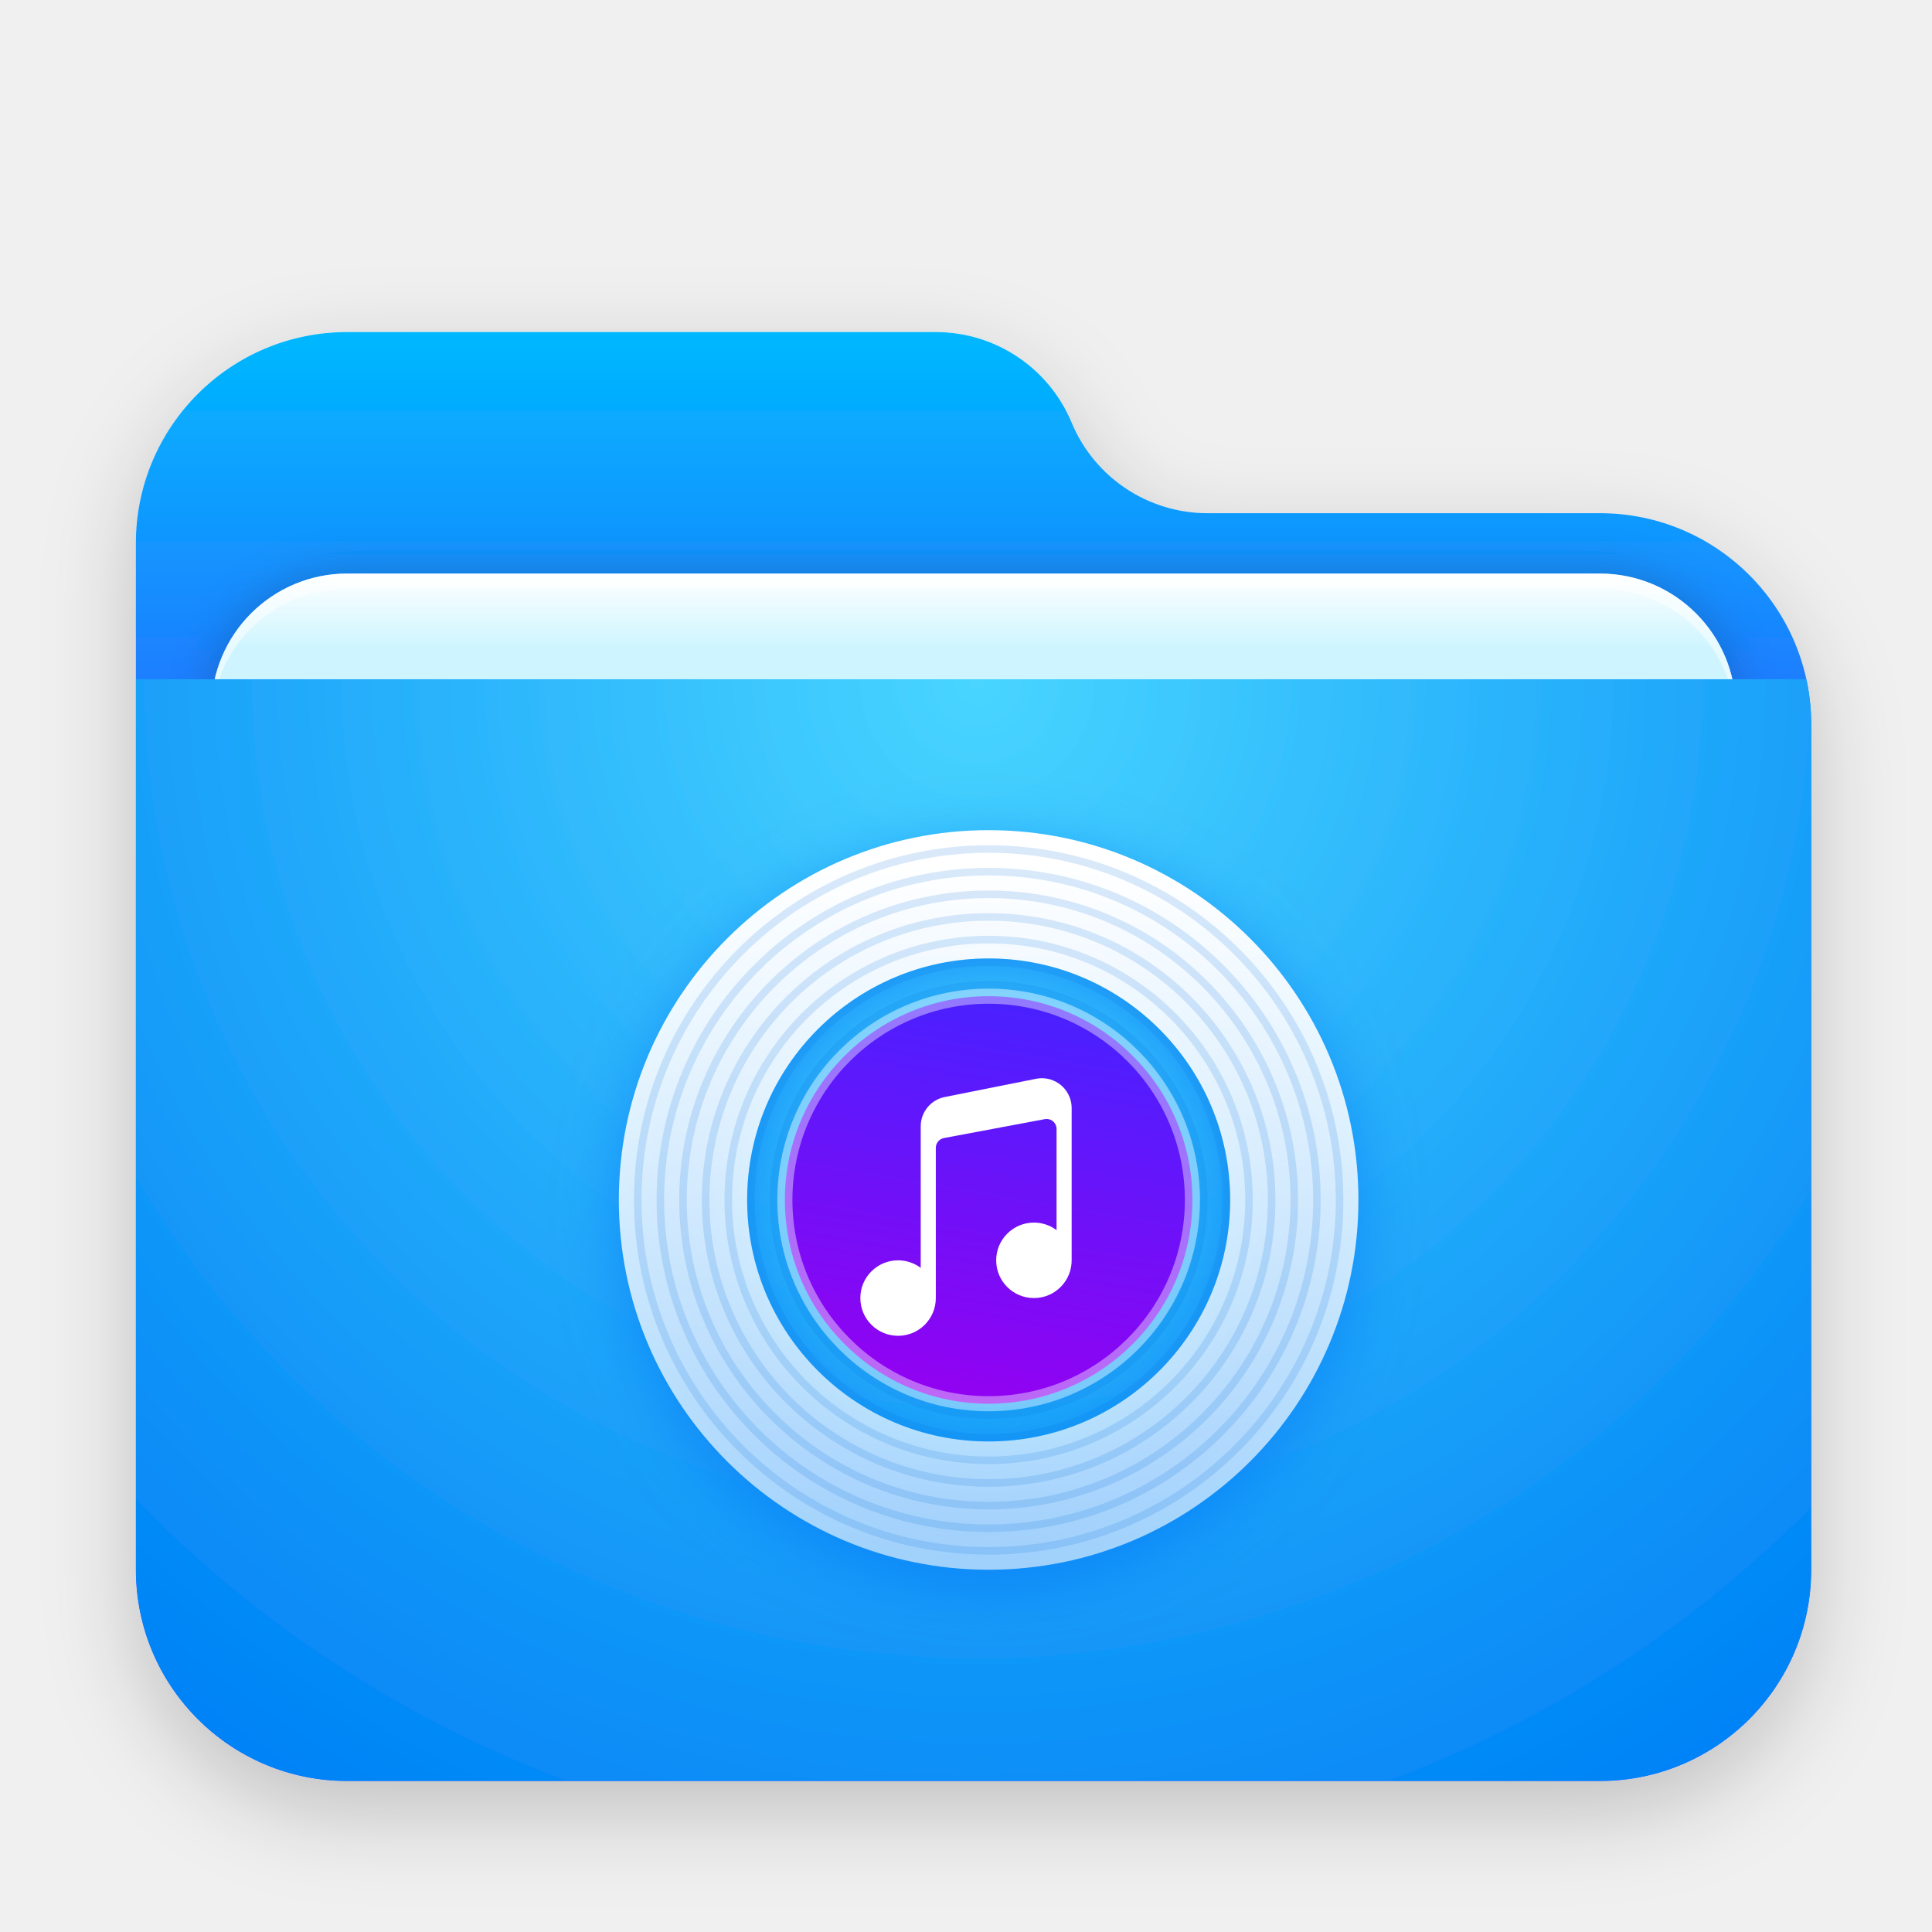
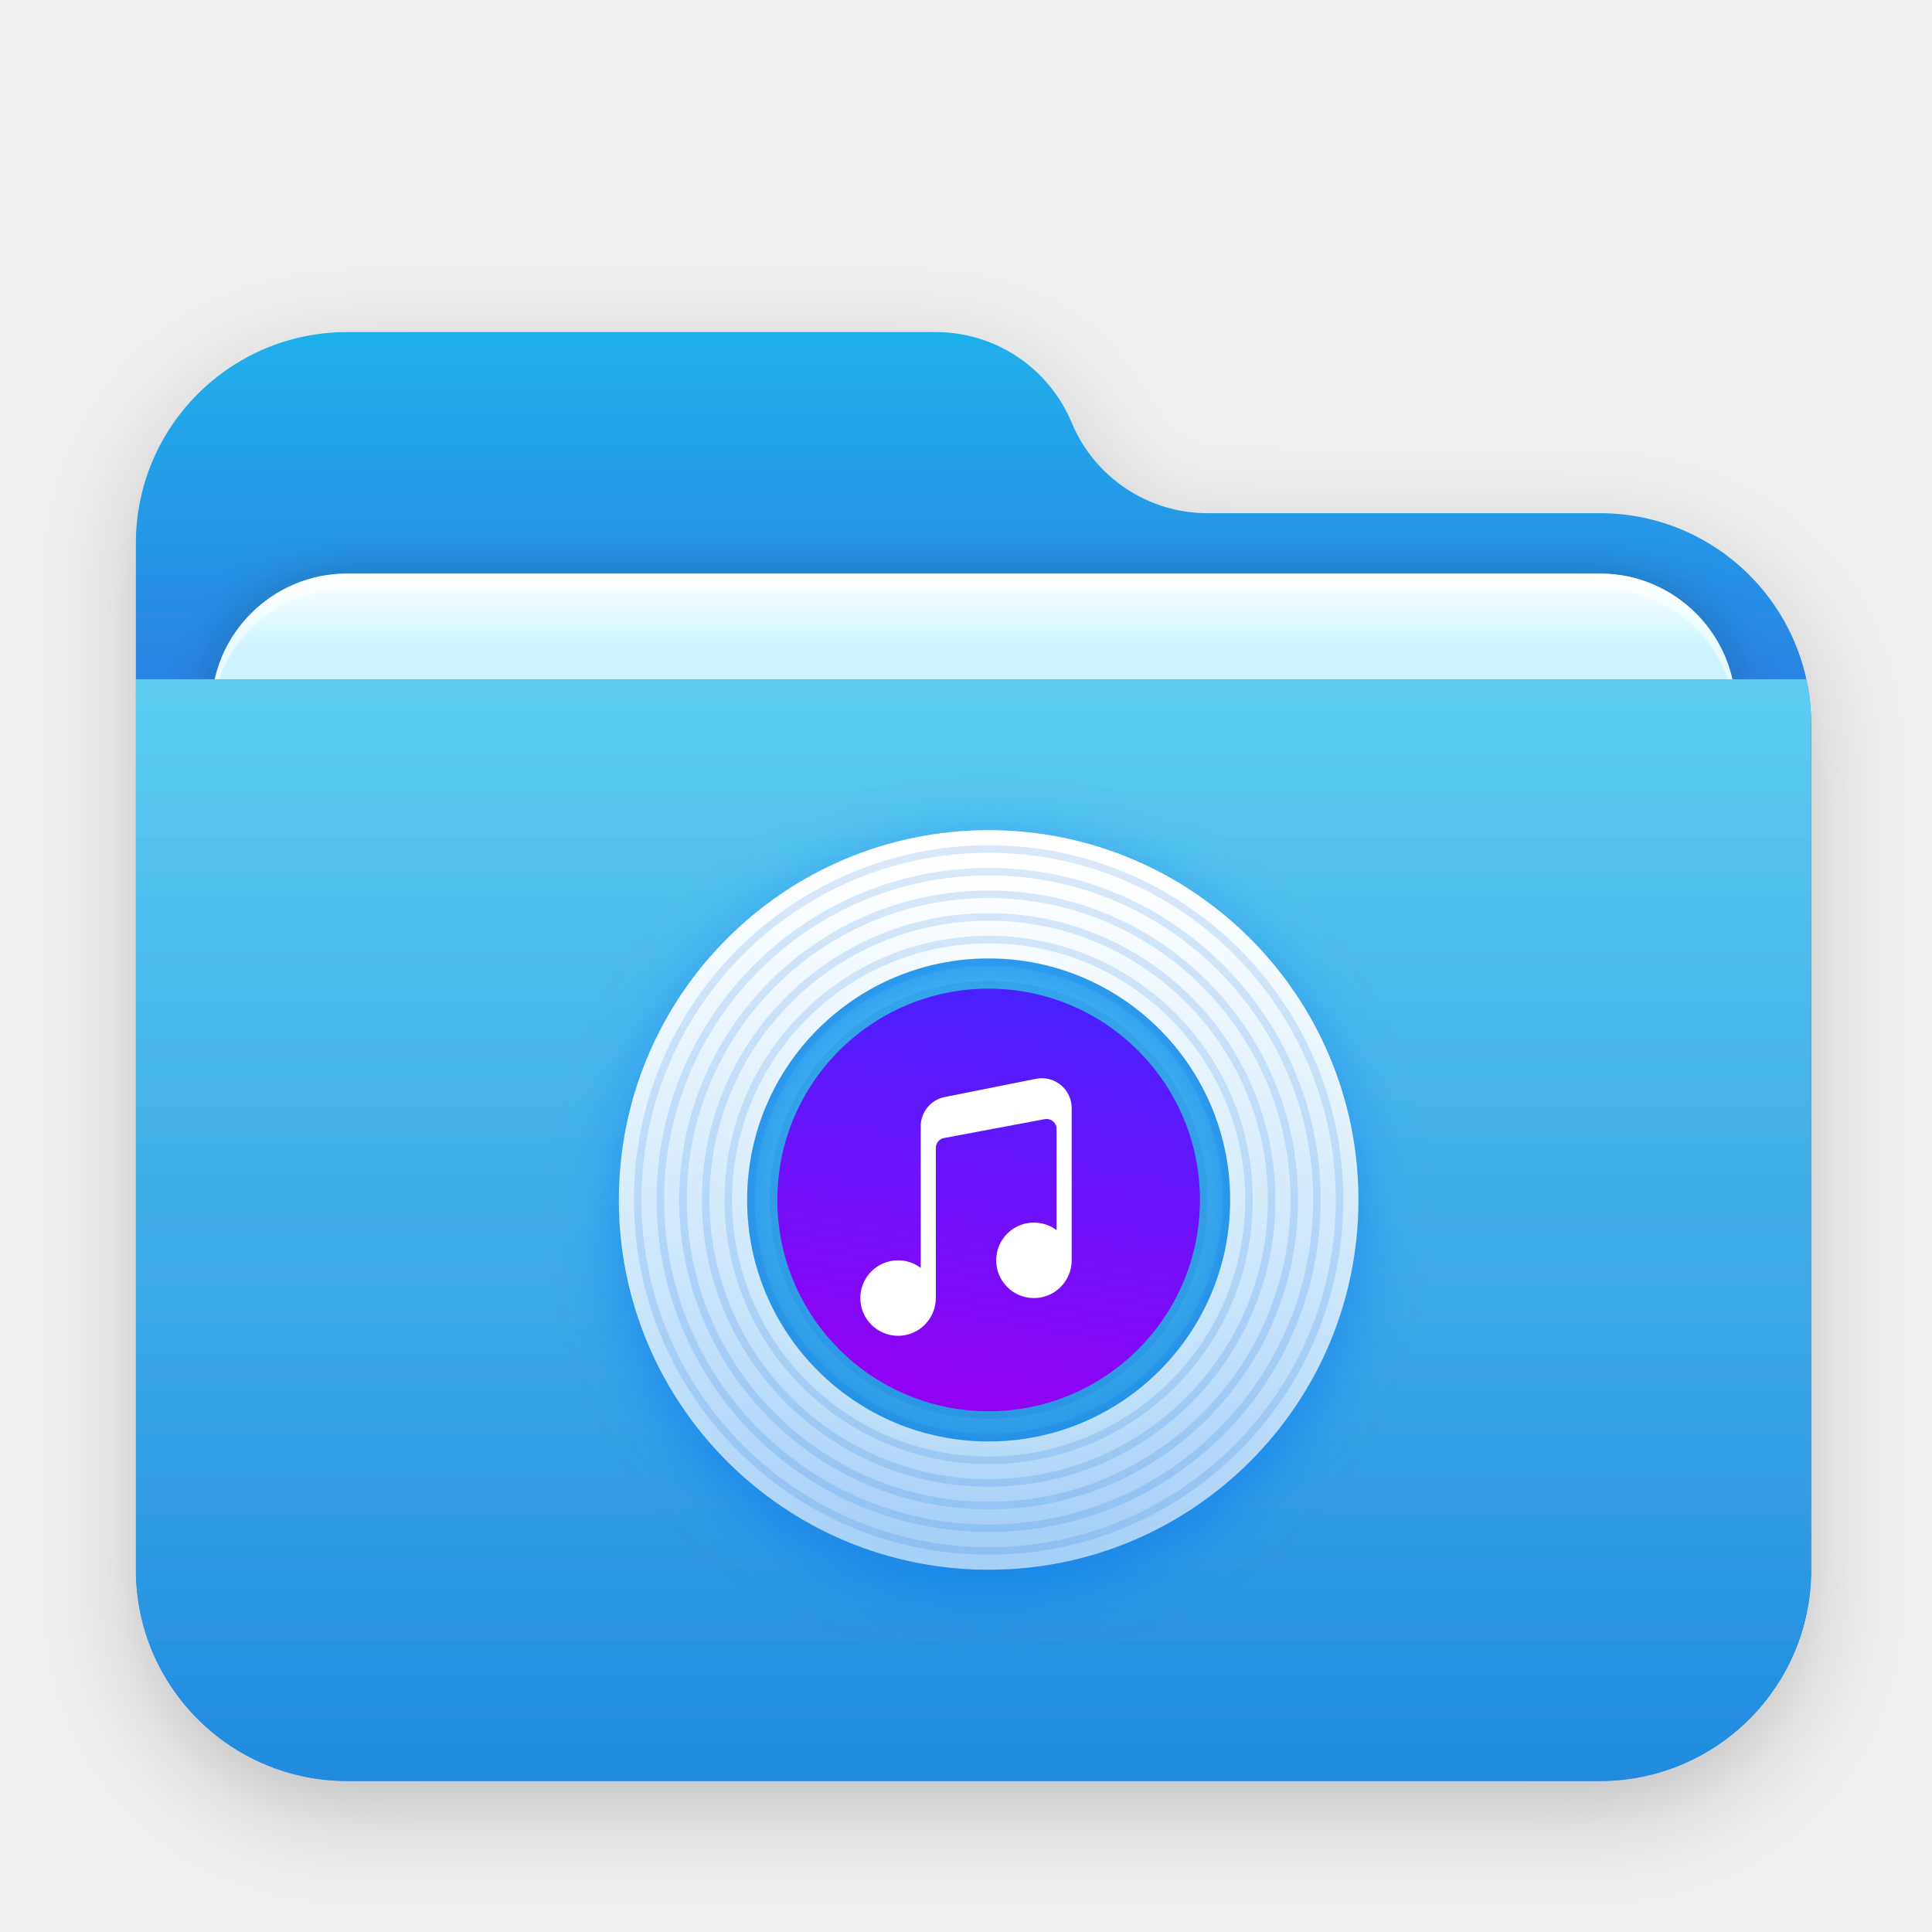
- <svg xmlns="http://www.w3.org/2000/svg" xmlns:xlink="http://www.w3.org/1999/xlink" width="128" height="128" viewBox="0 0 128 128">
+ <svg xmlns="http://www.w3.org/2000/svg" xmlns:xlink="http://www.w3.org/1999/xlink" width="128px" height="128px" viewBox="0 0 128 128" version="1.1">
  <defs>
-     <filter id="folder-music-128px-a" width="128.8%" height="133.3%" x="-14.4%" y="-16.7%" filterUnits="objectBoundingBox">
-       <feOffset dy="2" in="SourceAlpha" result="shadowOffsetOuter1" />
-       <feGaussianBlur in="shadowOffsetOuter1" result="shadowBlurOuter1" stdDeviation="3" />
-       <feComposite in="shadowBlurOuter1" in2="SourceAlpha" operator="out" result="shadowBlurOuter1" />
-       <feColorMatrix in="shadowBlurOuter1" result="shadowMatrixOuter1" values="0 0 0 0 0   0 0 0 0 0   0 0 0 0 0  0 0 0 0.2 0" />
+     <filter x="-9.0%" y="-8.3%" width="118.0%" height="120.8%" filterUnits="objectBoundingBox" id="filter-1">
+       <feOffset dx="0" dy="2" in="SourceAlpha" result="shadowOffsetOuter1" />
+       <feGaussianBlur stdDeviation="3" in="shadowOffsetOuter1" result="shadowBlurOuter1" />
+       <feColorMatrix values="0 0 0 0 0   0 0 0 0 0   0 0 0 0 0  0 0 0 0.2 0" type="matrix" in="shadowBlurOuter1" result="shadowMatrixOuter1" />
      <feMerge>
        <feMergeNode in="shadowMatrixOuter1" />
        <feMergeNode in="SourceGraphic" />
      </feMerge>
    </filter>
-     <linearGradient id="folder-music-128px-c" x1="50%" x2="50%" y1="0%" y2="37.968%">
-       <stop offset="0%" stop-color="#00B8FF" />
-       <stop offset="100%" stop-color="#2E5DFF" />
+     <linearGradient x1="50%" y1="0%" x2="50%" y2="26.353%" id="linearGradient-2">
+       <stop stop-color="#1FB0EA" offset="0%" />
+       <stop stop-color="#2C7FE2" offset="100%" />
    </linearGradient>
-     <path id="folder-music-128px-b" d="M62,6 L62,6 C63.514,9.633 67.064,12 71,12 L97,12 C104.732,12 111,18.268 111,26 L111,82 C111,89.732 104.732,96 97,96 L14,96 C6.268,96 -5.58965236e-14,89.732 -5.68434189e-14,82 L-5.68434189e-14,14 C-5.77903141e-14,6.268 6.268,-2.70013666e-14 14,-2.84217094e-14 L53,-2.84217094e-14 C56.936,-2.91447562e-14 60.486,2.367 62,6 Z" />
-     <linearGradient id="folder-music-128px-g" x1="50%" x2="50%" y1="0%" y2="11.796%">
-       <stop offset="0%" stop-color="#FFF" />
-       <stop offset="100%" stop-color="#CEF5FF" />
+     <path d="M62,6 C63.514,9.633 67.064,12 71,12 L97,12 C104.732,12 111,18.268 111,26 L111,82 C111,89.732 104.732,96 97,96 L14,96 C6.268,96 -5.58965236e-14,89.732 -5.68434189e-14,82 L-5.68434189e-14,14 C-5.77903141e-14,6.268 6.268,-2.70013666e-14 14,-2.84217094e-14 L53,-2.84217094e-14 C56.936,-2.91447562e-14 60.486,2.367 62,6 Z" id="path-3" />
+     <linearGradient x1="50%" y1="0%" x2="50%" y2="11.796%" id="linearGradient-5">
+       <stop stop-color="#FFFFFF" offset="0%" />
+       <stop stop-color="#CEF5FF" offset="100%" />
    </linearGradient>
-     <rect id="folder-music-128px-f" width="101" height="41.5" x="5" y="16" rx="9" />
-     <filter id="folder-music-128px-e" width="108.9%" height="121.7%" x="-4.5%" y="-10.8%" filterUnits="objectBoundingBox">
-       <feOffset in="SourceAlpha" result="shadowOffsetOuter1" />
-       <feGaussianBlur in="shadowOffsetOuter1" result="shadowBlurOuter1" stdDeviation="1.5" />
-       <feColorMatrix in="shadowBlurOuter1" values="0 0 0 0 0   0 0 0 0 0   0 0 0 0 0  0 0 0 0.2 0" />
+     <rect id="path-6" x="5" y="16" width="101" height="41.5" rx="9" />
+     <filter x="-4.5%" y="-10.8%" width="108.9%" height="121.7%" filterUnits="objectBoundingBox" id="filter-7">
+       <feOffset dx="0" dy="0" in="SourceAlpha" result="shadowOffsetOuter1" />
+       <feGaussianBlur stdDeviation="1.5" in="shadowOffsetOuter1" result="shadowBlurOuter1" />
+       <feColorMatrix values="0 0 0 0 0   0 0 0 0 0   0 0 0 0 0  0 0 0 0.2 0" type="matrix" in="shadowBlurOuter1" />
    </filter>
-     <filter id="folder-music-128px-h" width="106.9%" height="116.9%" x="-3.5%" y="-8.4%" filterUnits="objectBoundingBox">
-       <feOffset dy="1" in="SourceAlpha" result="shadowOffsetInner1" />
-       <feComposite in="shadowOffsetInner1" in2="SourceAlpha" k2="-1" k3="1" operator="arithmetic" result="shadowInnerInner1" />
-       <feColorMatrix in="shadowInnerInner1" values="0 0 0 0 1   0 0 0 0 1   0 0 0 0 1  0 0 0 0.5 0" />
+     <filter x="-3.5%" y="-8.4%" width="106.9%" height="116.9%" filterUnits="objectBoundingBox" id="filter-8">
+       <feOffset dx="0" dy="1" in="SourceAlpha" result="shadowOffsetInner1" />
+       <feComposite in="shadowOffsetInner1" in2="SourceAlpha" operator="arithmetic" k2="-1" k3="1" result="shadowInnerInner1" />
+       <feColorMatrix values="0 0 0 0 1   0 0 0 0 1   0 0 0 0 1  0 0 0 0.5 0" type="matrix" in="shadowInnerInner1" />
    </filter>
-     <radialGradient id="folder-music-128px-i" cx="50%" cy="0%" r="117.589%" fx="50%" fy="0%" gradientTransform="scale(.65766 1) rotate(84.615 .63 .143)">
-       <stop offset="0%" stop-color="#48D5FF" />
-       <stop offset="100%" stop-color="#0083F6" />
-     </radialGradient>
-     <linearGradient id="folder-music-128px-l" x1="52.084%" x2="52.084%" y1="4.908%" y2="100%">
-       <stop offset="0%" stop-color="#FFF" />
-       <stop offset="100%" stop-color="#FFF" stop-opacity=".6" />
+     <linearGradient x1="56.426%" y1="0%" x2="56.426%" y2="115.461%" id="linearGradient-9">
+       <stop stop-color="#5CCDF1" offset="0%" />
+       <stop stop-color="#1881DC" offset="100%" />
    </linearGradient>
-     <path id="folder-music-128px-k" d="M24.5,49 C10.969,49 0,38.031 0,24.5 C0,10.969 10.969,0 24.5,0 C38.031,0 49,10.969 49,24.5 C49,38.031 38.031,49 24.5,49 Z M24.5,40.5 C33.337,40.5 40.5,33.337 40.5,24.5 C40.5,15.663 33.337,8.5 24.5,8.5 C15.663,8.5 8.5,15.663 8.5,24.5 C8.5,33.337 15.663,40.5 24.5,40.5 Z" />
-     <filter id="folder-music-128px-j" width="126.5%" height="126.5%" x="-13.3%" y="-11.2%" filterUnits="objectBoundingBox">
-       <feOffset dy="1" in="SourceAlpha" result="shadowOffsetOuter1" />
-       <feGaussianBlur in="shadowOffsetOuter1" result="shadowBlurOuter1" stdDeviation="2" />
-       <feColorMatrix in="shadowBlurOuter1" values="0 0 0 0 0   0 0 0 0 0.427   0 0 0 0 0.969  0 0 0 0.5 0" />
+     <linearGradient x1="52.084%" y1="4.908%" x2="52.084%" y2="100%" id="linearGradient-10">
+       <stop stop-color="#FFFFFF" offset="0%" />
+       <stop stop-color="#FFFFFF" stop-opacity="0.6" offset="100%" />
+     </linearGradient>
+     <path d="M24.5,0 C38.031,0 49,10.969 49,24.5 C49,38.031 38.031,49 24.5,49 C10.969,49 0,38.031 0,24.5 C0,10.969 10.969,0 24.5,0 Z M24.5,8.5 C15.663,8.5 8.5,15.663 8.5,24.5 C8.5,33.337 15.663,40.5 24.5,40.5 C33.337,40.5 40.5,33.337 40.5,24.5 C40.5,15.663 33.337,8.5 24.5,8.5 Z" id="path-11" />
+     <filter x="-13.3%" y="-11.2%" width="126.5%" height="126.5%" filterUnits="objectBoundingBox" id="filter-12">
+       <feOffset dx="0" dy="1" in="SourceAlpha" result="shadowOffsetOuter1" />
+       <feGaussianBlur stdDeviation="2" in="shadowOffsetOuter1" result="shadowBlurOuter1" />
+       <feColorMatrix values="0 0 0 0 0   0 0 0 0 0.427   0 0 0 0 0.969  0 0 0 0.5 0" type="matrix" in="shadowBlurOuter1" />
    </filter>
-     <linearGradient id="folder-music-128px-m" x1="35.769%" x2="18.77%" y1="0%" y2="100%">
-       <stop offset="0%" stop-color="#4B20FF" />
-       <stop offset="100%" stop-color="#9600F1" />
+     <linearGradient x1="35.769%" y1="0%" x2="18.77%" y2="100%" id="linearGradient-13">
+       <stop stop-color="#4B20FF" offset="0%" />
+       <stop stop-color="#9600F1" offset="100%" />
    </linearGradient>
  </defs>
-   <g fill="none" fill-rule="evenodd">
-     <g filter="url(#folder-music-128px-a)" transform="translate(9 22)">
-       <mask id="folder-music-128px-d" fill="#fff">
-         <use xlink:href="#folder-music-128px-b" />
-       </mask>
-       <use fill="url(#folder-music-128px-c)" xlink:href="#folder-music-128px-b" />
-       <g mask="url(#folder-music-128px-d)">
-         <use fill="#000" filter="url(#folder-music-128px-e)" xlink:href="#folder-music-128px-f" />
-         <use fill="url(#folder-music-128px-g)" xlink:href="#folder-music-128px-f" />
-         <use fill="#000" filter="url(#folder-music-128px-h)" xlink:href="#folder-music-128px-f" />
-       </g>
-       <g fill="url(#folder-music-128px-i)" mask="url(#folder-music-128px-d)">
-         <path d="M0,0 L111,0 L111,59 C111,66.732 104.732,73 97,73 L14,73 C6.268,73 9.46895252e-16,66.732 0,59 L0,0 Z" transform="translate(0 23)" />
+   <g id="folder-music" stroke="none" stroke-width="1" fill="none" fill-rule="evenodd">
+     <g id="folder-128px" transform="translate(9, 22)">
+       <g id="Group-2" filter="url(#filter-1)" transform="translate(0, 0)">
+         <mask id="mask-4" fill="white">
+           <use xlink:href="#path-3" />
+         </mask>
+         <use id="Mask" fill="url(#linearGradient-2)" xlink:href="#path-3" />
+         <g id="Rectangle" mask="url(#mask-4)">
+           <use fill="black" fill-opacity="1" filter="url(#filter-7)" xlink:href="#path-6" />
+           <use fill="url(#linearGradient-5)" fill-rule="evenodd" xlink:href="#path-6" />
+           <use fill="black" fill-opacity="1" filter="url(#filter-8)" xlink:href="#path-6" />
+         </g>
+         <g id="Group" mask="url(#mask-4)" fill="url(#linearGradient-9)">
+           <g transform="translate(0, 23)" id="Rectangle">
+             <path d="M0,0 L111,0 L111,59 C111,66.732 104.732,73 97,73 L14,73 C6.268,73 9.46895252e-16,66.732 0,59 L0,0 L0,0 Z" />
+           </g>
+         </g>
      </g>
    </g>
-     <g transform="translate(41 55)">
-       <use fill="#000" filter="url(#folder-music-128px-j)" xlink:href="#folder-music-128px-k" />
-       <use fill="url(#folder-music-128px-l)" xlink:href="#folder-music-128px-k" />
-       <circle cx="24.5" cy="24.5" r="21.75" stroke="#0070DD" stroke-opacity=".15" stroke-width=".5" />
-       <circle cx="24.5" cy="24.5" r="23.25" stroke="#0070DD" stroke-opacity=".15" stroke-width=".5" />
-       <circle cx="24.5" cy="24.5" r="18.75" stroke="#0070DD" stroke-opacity=".15" stroke-width=".5" />
-       <circle cx="24.5" cy="24.5" r="20.25" stroke="#0070DD" stroke-opacity=".15" stroke-width=".5" />
-       <circle cx="24.5" cy="24.5" r="17.25" stroke="#0070DD" stroke-opacity=".15" stroke-width=".5" />
-       <circle cx="24.5" cy="24.5" r="15.75" stroke="#0070DD" stroke-opacity=".15" stroke-width=".5" />
-       <circle cx="24.5" cy="24.5" r="14.25" stroke="#0070DD" stroke-opacity=".15" stroke-width=".5" />
-       <circle cx="24.5" cy="24.5" r="12.75" stroke="#0070DD" stroke-opacity=".15" stroke-width=".5" />
-       <circle cx="24.5" cy="24.5" r="11.25" stroke="#0070DD" stroke-opacity=".15" stroke-width=".5" />
-       <circle cx="24.5" cy="24.5" r="13.5" fill="url(#folder-music-128px-m)" stroke="#FFF" stroke-opacity=".4" />
-       <path fill="#FFF" d="M29,26.5 L29,19.794 C29,19.43 28.705,19.135 28.341,19.135 C28.301,19.135 28.26,19.139 28.22,19.146 L21.537,20.399 C21.226,20.458 21,20.73 21,21.047 L21,31 C21,32.381 19.881,33.5 18.5,33.5 C17.119,33.5 16,32.381 16,31 C16,29.619 17.119,28.5 18.5,28.5 C19.063,28.5 19.582,28.686 20,29 L20,19.62 C20,18.678 20.665,17.867 21.588,17.682 L27.637,16.473 C28.707,16.259 29.748,16.953 29.962,18.023 C29.987,18.15 30,18.28 30,18.41 L30,28.5 C30,29.881 28.881,31 27.5,31 C26.119,31 25,29.881 25,28.5 C25,27.119 26.119,26 27.5,26 C28.063,26 28.582,26.186 29,26.5 Z" />
+     <g id="Group-3" transform="translate(41, 55)">
+       <g id="Group-2">
+         <g id="Combined-Shape">
+           <use fill="black" fill-opacity="1" filter="url(#filter-12)" xlink:href="#path-11" />
+           <use fill="url(#linearGradient-10)" fill-rule="evenodd" xlink:href="#path-11" />
+         </g>
+         <circle id="Oval" stroke-opacity="0.15" stroke="#0070DD" stroke-width="0.5" cx="24.5" cy="24.5" r="21.75" />
+         <circle id="Oval" stroke-opacity="0.15" stroke="#0070DD" stroke-width="0.5" cx="24.5" cy="24.5" r="23.25" />
+         <circle id="Oval" stroke-opacity="0.15" stroke="#0070DD" stroke-width="0.5" cx="24.5" cy="24.5" r="18.75" />
+         <circle id="Oval" stroke-opacity="0.15" stroke="#0070DD" stroke-width="0.5" cx="24.5" cy="24.5" r="20.25" />
+         <circle id="Oval" stroke-opacity="0.15" stroke="#0070DD" stroke-width="0.5" cx="24.5" cy="24.5" r="17.25" />
+         <circle id="Oval" stroke-opacity="0.15" stroke="#0070DD" stroke-width="0.5" cx="24.5" cy="24.5" r="15.75" />
+         <circle id="Oval" stroke-opacity="0.15" stroke="#0070DD" stroke-width="0.5" cx="24.5" cy="24.5" r="14.25" />
+         <circle id="Oval" stroke-opacity="0.15" stroke="#0070DD" stroke-width="0.5" cx="24.5" cy="24.5" r="12.75" />
+         <circle id="Oval" stroke-opacity="0.15" stroke="#0070DD" stroke-width="0.5" cx="24.5" cy="24.5" r="11.25" />
+         <circle id="Oval" fill="url(#linearGradient-13)" cx="24.5" cy="24.5" r="14" />
+       </g>
+       <path d="M29.962,18.023 C29.987,18.15 30,18.28 30,18.41 L30,28.5 C30,29.881 28.881,31 27.5,31 C26.119,31 25,29.881 25,28.5 C25,27.119 26.119,26 27.5,26 C28.063,26 28.583,26.186 29.001,26.501 L29,19.794 C29,19.43 28.705,19.135 28.341,19.135 C28.301,19.135 28.26,19.139 28.22,19.146 L21.537,20.399 C21.226,20.458 21,20.73 21,21.047 L21,31 C21,32.381 19.881,33.5 18.5,33.5 C17.119,33.5 16,32.381 16,31 C16,29.619 17.119,28.5 18.5,28.5 C19.063,28.5 19.583,28.686 20.001,29.001 L20,19.62 C20,18.678 20.665,17.867 21.588,17.682 L27.637,16.473 C28.707,16.259 29.748,16.953 29.962,18.023 Z" id="Combined-Shape" fill="#FFFFFF" />
    </g>
  </g>
</svg>
